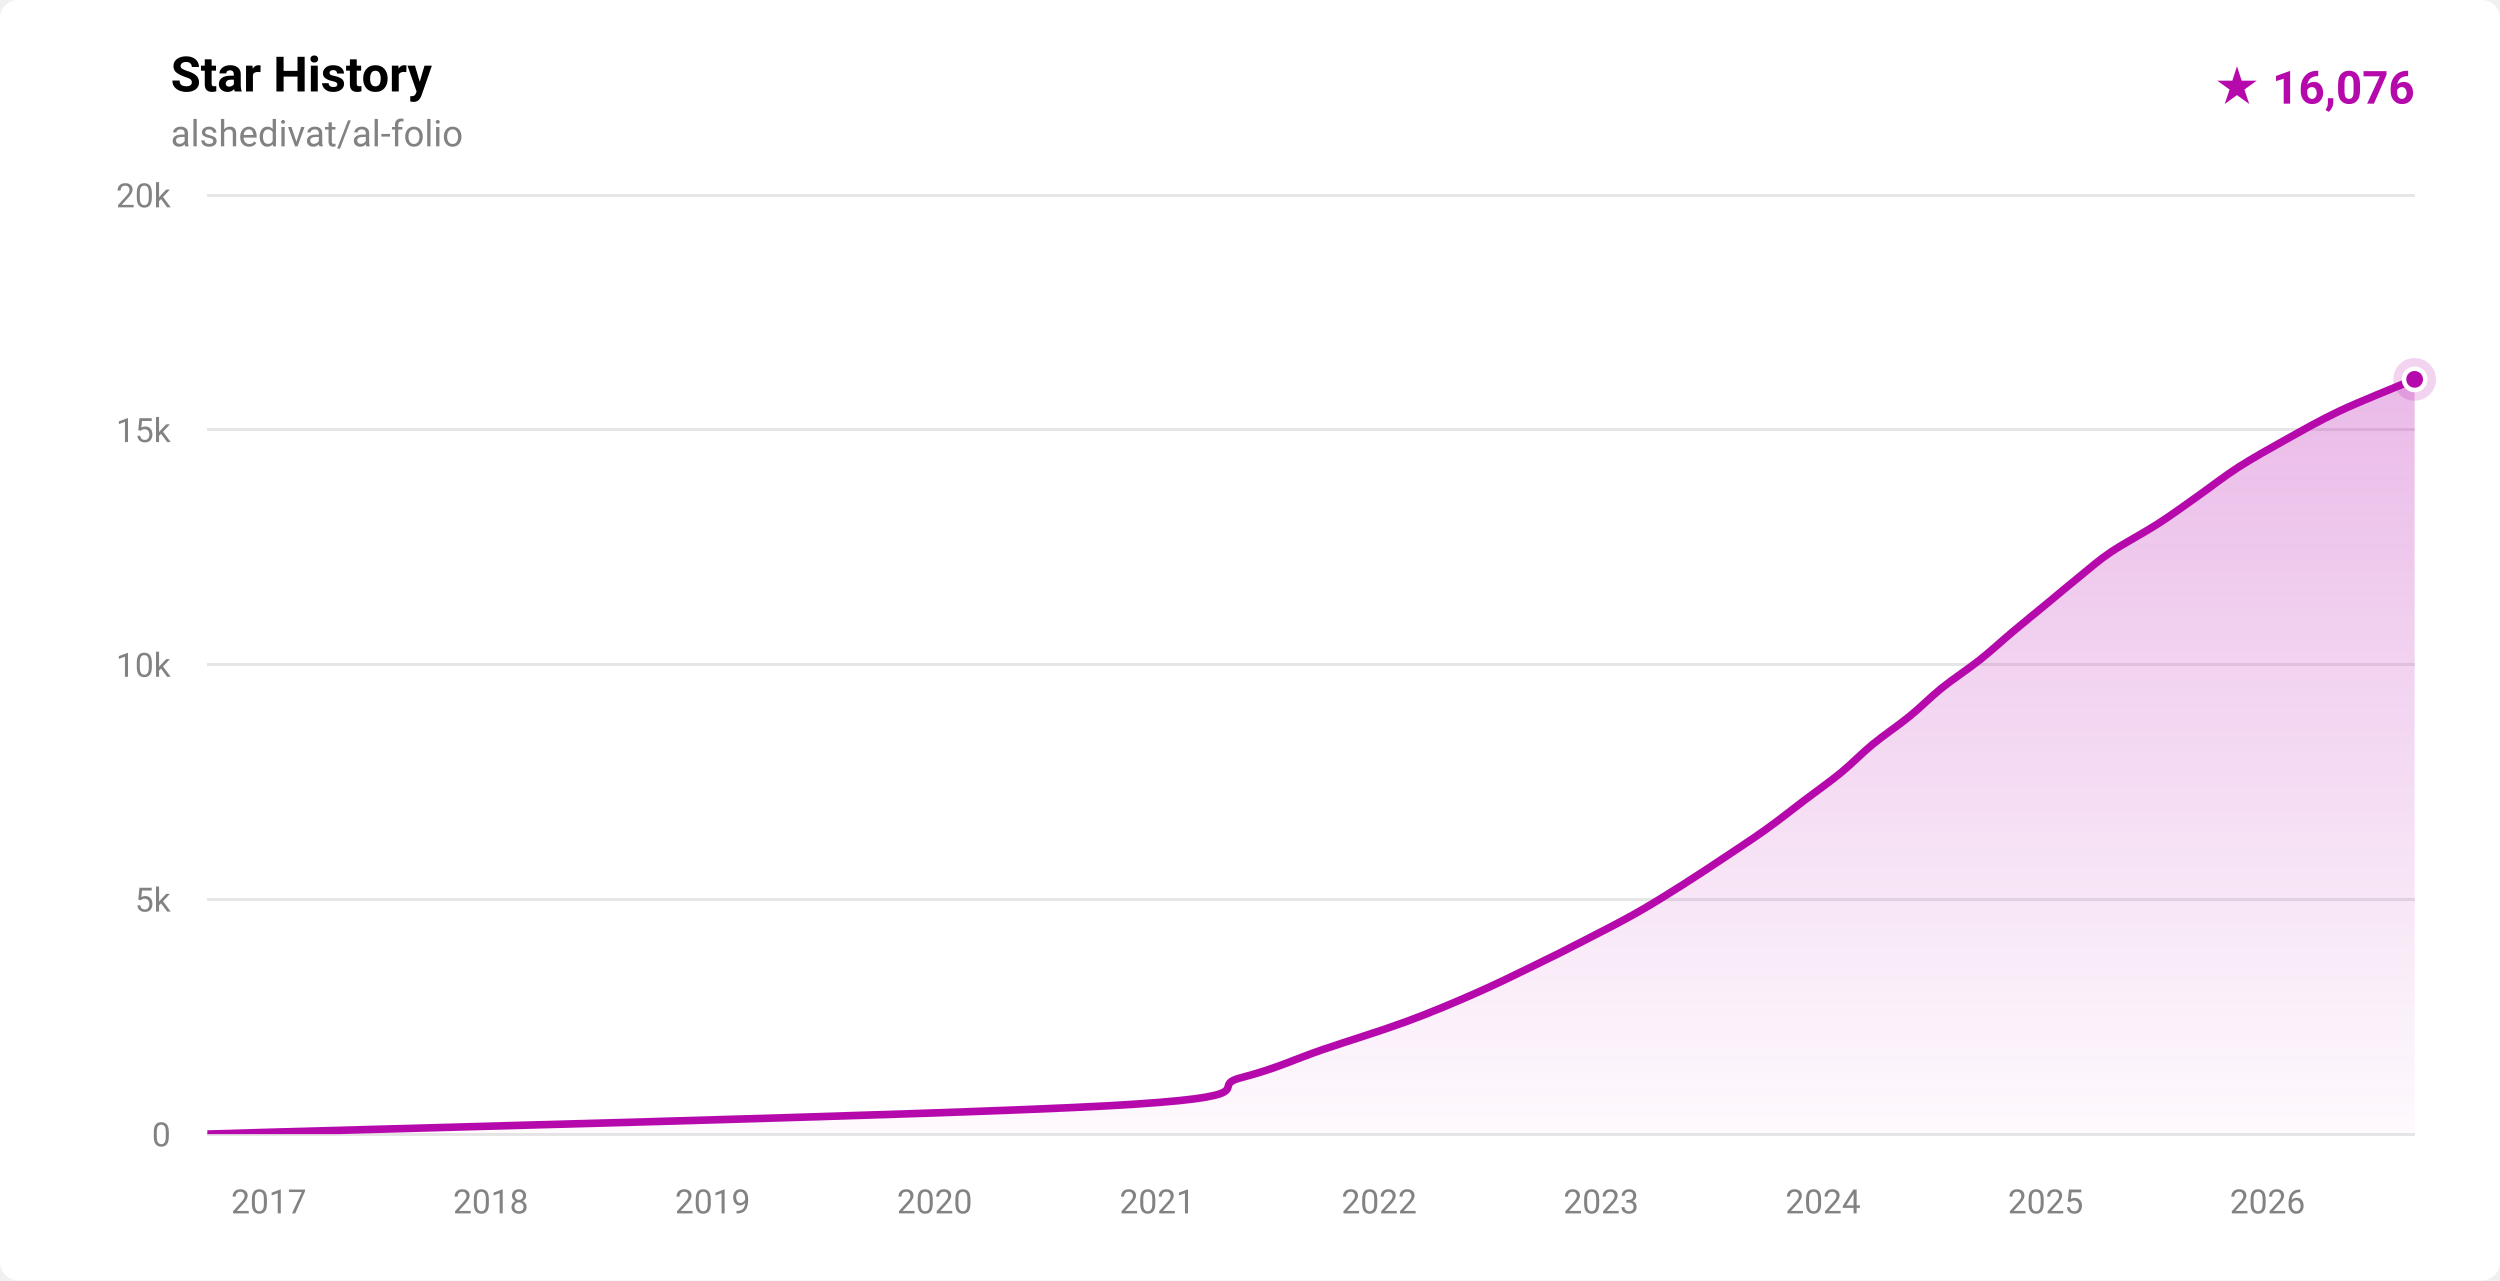
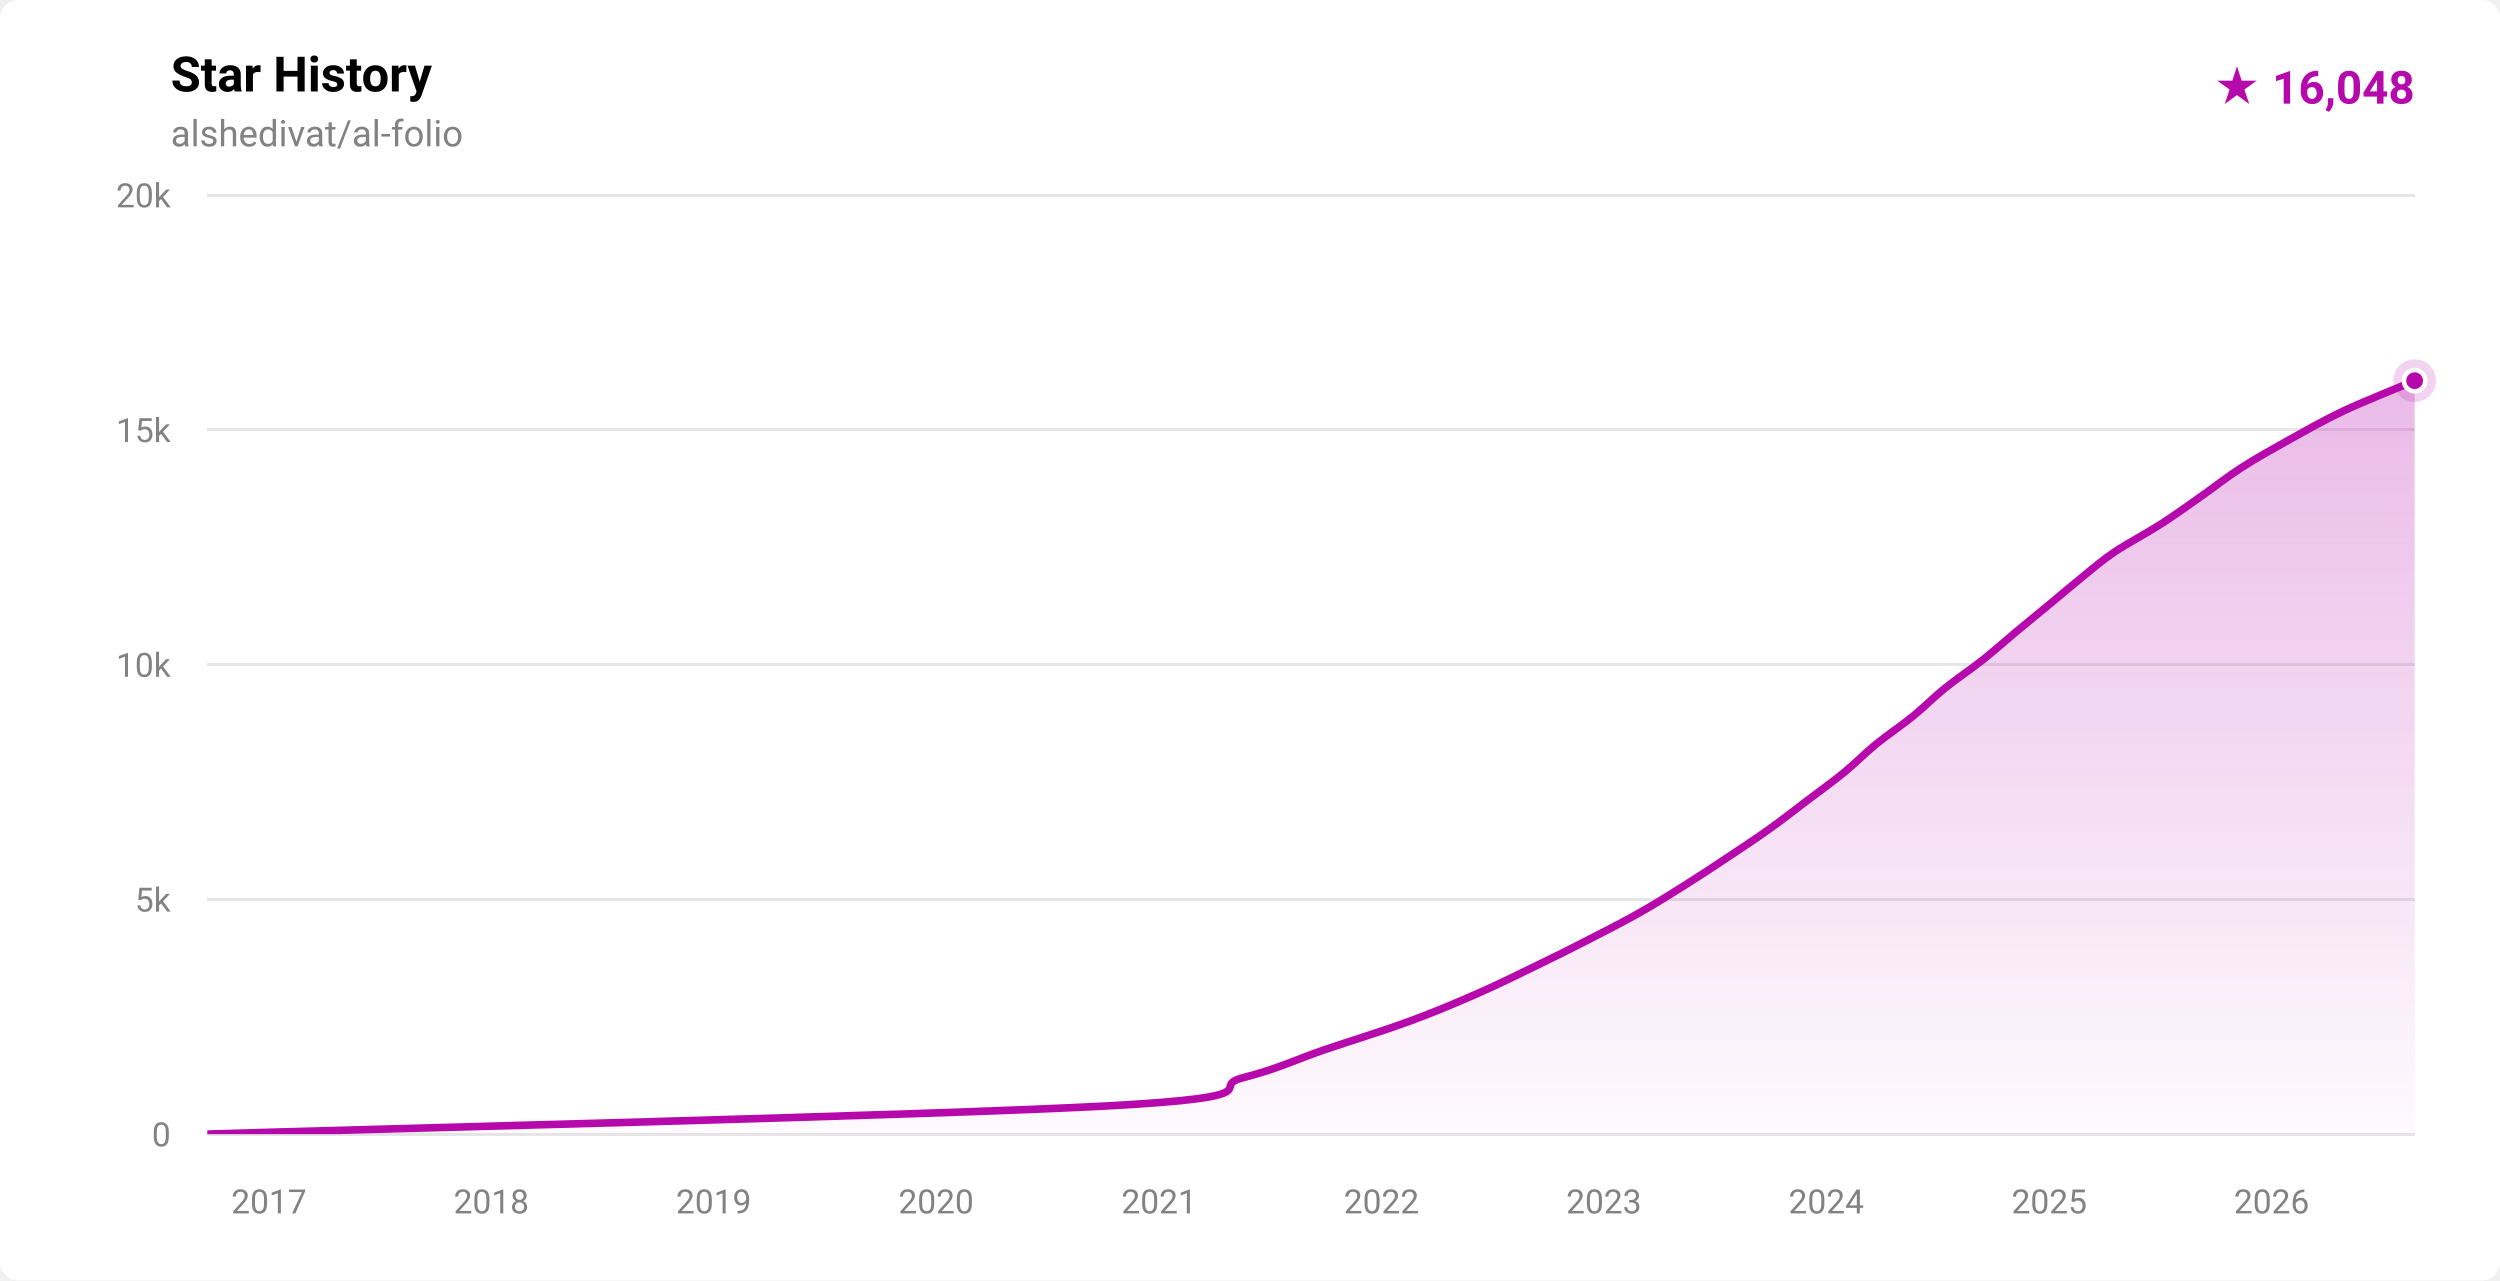
- <svg xmlns="http://www.w3.org/2000/svg" width="820" height="420" viewBox="0 0 820 420" role="img" aria-label="Star history for alshedivat/al-folio: 16076 stars">
+ <svg xmlns="http://www.w3.org/2000/svg" width="820" height="420" viewBox="0 0 820 420" role="img" aria-label="Star history for alshedivat/al-folio: 16048 stars">
  <defs>
    <linearGradient id="fill-light" x1="0" y1="0" x2="0" y2="1">
      <stop offset="0%" stop-color="rgba(181,9,172,0.28)" />
      <stop offset="100%" stop-color="rgba(181,9,172,0.02)" />
    </linearGradient>
    <clipPath id="plot-light">
      <rect x="68" y="64" width="724" height="308" />
    </clipPath>
  </defs>
  <style>
    .ttl { font: 600 16px -apple-system,BlinkMacSystemFont,'Segoe UI',Roboto,'Helvetica Neue',Arial,sans-serif; fill: #000000; }
    .sub { font: 400 12px -apple-system,BlinkMacSystemFont,'Segoe UI',Roboto,'Helvetica Neue',Arial,sans-serif; fill: #828282; }
    .ax  { font: 400 11px -apple-system,BlinkMacSystemFont,'Segoe UI',Roboto,'Helvetica Neue',Arial,sans-serif; fill: #828282; }
    .tot { font: 700 15px -apple-system,BlinkMacSystemFont,'Segoe UI',Roboto,'Helvetica Neue',Arial,sans-serif; fill: #b509ac; }
  </style>
  <rect width="820" height="420" fill="#ffffff" rx="6" />
  <text x="56" y="30" class="ttl">Star History</text>
  <text x="56" y="48" class="sub">alshedivat/al-folio</text>
-   <text x="792" y="34" text-anchor="end" class="tot">★ 16,076</text>
+   <text x="792" y="34" text-anchor="end" class="tot">★ 16,048</text>
  <g stroke="rgba(0,0,0,0.10)" stroke-width="1" shape-rendering="crispEdges">
    <line x1="68" y1="372.00" x2="792" y2="372.00" />
    <line x1="68" y1="295.00" x2="792" y2="295.00" />
    <line x1="68" y1="218.00" x2="792" y2="218.00" />
    <line x1="68" y1="141.00" x2="792" y2="141.00" />
    <line x1="68" y1="64.00" x2="792" y2="64.00" />
  </g>
  <g>
    <text x="56" y="376.00" text-anchor="end" class="ax">0</text>
    <text x="56" y="299.00" text-anchor="end" class="ax">5k</text>
    <text x="56" y="222.00" text-anchor="end" class="ax">10k</text>
    <text x="56" y="145.00" text-anchor="end" class="ax">15k</text>
    <text x="56" y="68.00" text-anchor="end" class="ax">20k</text>
  </g>
  <g>
-     <text x="88.17" y="398" text-anchor="middle" class="ax">2017</text>
-     <text x="160.97" y="398" text-anchor="middle" class="ax">2018</text>
-     <text x="233.76" y="398" text-anchor="middle" class="ax">2019</text>
-     <text x="306.56" y="398" text-anchor="middle" class="ax">2020</text>
-     <text x="379.56" y="398" text-anchor="middle" class="ax">2021</text>
-     <text x="452.36" y="398" text-anchor="middle" class="ax">2022</text>
-     <text x="525.16" y="398" text-anchor="middle" class="ax">2023</text>
-     <text x="597.95" y="398" text-anchor="middle" class="ax">2024</text>
-     <text x="670.95" y="398" text-anchor="middle" class="ax">2025</text>
-     <text x="743.75" y="398" text-anchor="middle" class="ax">2026</text>
+     <text x="88.21" y="398" text-anchor="middle" class="ax">2017</text>
+     <text x="161.15" y="398" text-anchor="middle" class="ax">2018</text>
+     <text x="234.09" y="398" text-anchor="middle" class="ax">2019</text>
+     <text x="307.04" y="398" text-anchor="middle" class="ax">2020</text>
+     <text x="380.18" y="398" text-anchor="middle" class="ax">2021</text>
+     <text x="453.12" y="398" text-anchor="middle" class="ax">2022</text>
+     <text x="526.06" y="398" text-anchor="middle" class="ax">2023</text>
+     <text x="599.01" y="398" text-anchor="middle" class="ax">2024</text>
+     <text x="672.15" y="398" text-anchor="middle" class="ax">2025</text>
+     <text x="745.09" y="398" text-anchor="middle" class="ax">2026</text>
  </g>
  <g clip-path="url(#plot-light)">
-     <path d="M 68.00,371.98 C 117.11,370.44 306.14,365.82 362.64,362.74 C 419.14,359.66 395.14,356.58 407.01,353.50 C 418.89,350.42 424.80,347.34 433.87,344.26 C 442.93,341.18 453.05,338.10 461.41,335.02 C 469.76,331.94 476.97,328.86 483.99,325.78 C 491.01,322.70 497.71,319.37 503.53,316.54 C 509.35,313.72 513.44,311.67 518.93,308.84 C 524.42,306.02 531.02,302.68 536.48,299.60 C 541.94,296.52 546.80,293.44 551.69,290.36 C 556.58,287.28 561.19,284.20 565.82,281.12 C 570.45,278.04 575.16,274.96 579.46,271.88 C 583.77,268.80 587.59,265.72 591.66,262.64 C 595.72,259.56 600.11,256.48 603.87,253.40 C 607.63,250.32 610.45,247.24 614.20,244.16 C 617.96,241.08 622.60,238.00 626.38,234.92 C 630.16,231.84 633.06,228.76 636.89,225.68 C 640.72,222.60 645.49,219.52 649.37,216.44 C 653.25,213.36 656.52,210.28 660.19,207.20 C 663.86,204.12 667.67,201.04 671.40,197.96 C 675.13,194.88 679.06,191.55 682.57,188.72 C 686.08,185.90 688.24,183.85 692.45,181.02 C 696.66,178.20 703.06,174.86 707.84,171.78 C 712.62,168.70 716.75,165.62 721.13,162.54 C 725.51,159.46 729.31,156.38 734.11,153.30 C 738.92,150.22 744.43,147.14 749.97,144.06 C 755.51,140.98 760.84,137.90 767.37,134.82 C 773.89,131.74 785.03,127.32 789.13,125.58 C 793.24,123.85 791.52,124.62 792.00,124.43 L 792.00,372.00 L 68.00,372.00 Z" fill="url(#fill-light)" />
-     <path d="M 68.00,371.98 C 117.11,370.44 306.14,365.82 362.64,362.74 C 419.14,359.66 395.14,356.58 407.01,353.50 C 418.89,350.42 424.80,347.34 433.87,344.26 C 442.93,341.18 453.05,338.10 461.41,335.02 C 469.76,331.94 476.97,328.86 483.99,325.78 C 491.01,322.70 497.71,319.37 503.53,316.54 C 509.35,313.72 513.44,311.67 518.93,308.84 C 524.42,306.02 531.02,302.68 536.48,299.60 C 541.94,296.52 546.80,293.44 551.69,290.36 C 556.58,287.28 561.19,284.20 565.82,281.12 C 570.45,278.04 575.16,274.96 579.46,271.88 C 583.77,268.80 587.59,265.72 591.66,262.64 C 595.72,259.56 600.11,256.48 603.87,253.40 C 607.63,250.32 610.45,247.24 614.20,244.16 C 617.96,241.08 622.60,238.00 626.38,234.92 C 630.16,231.84 633.06,228.76 636.89,225.68 C 640.72,222.60 645.49,219.52 649.37,216.44 C 653.25,213.36 656.52,210.28 660.19,207.20 C 663.86,204.12 667.67,201.04 671.40,197.96 C 675.13,194.88 679.06,191.55 682.57,188.72 C 686.08,185.90 688.24,183.85 692.45,181.02 C 696.66,178.20 703.06,174.86 707.84,171.78 C 712.62,168.70 716.75,165.62 721.13,162.54 C 725.51,159.46 729.31,156.38 734.11,153.30 C 738.92,150.22 744.43,147.14 749.97,144.06 C 755.51,140.98 760.84,137.90 767.37,134.82 C 773.89,131.74 785.03,127.32 789.13,125.58 C 793.24,123.85 791.52,124.62 792.00,124.43" fill="none" stroke="#b509ac" stroke-width="2.5" stroke-linecap="round" stroke-linejoin="round" />
+     <path d="M 68.00,371.98 C 117.20,370.44 306.61,365.82 363.22,362.74 C 419.84,359.66 395.79,356.58 407.69,353.50 C 419.58,350.42 425.51,347.34 434.59,344.26 C 443.68,341.18 453.82,338.10 462.19,335.02 C 470.56,331.94 477.80,328.86 484.82,325.78 C 491.84,322.70 498.50,319.37 504.33,316.54 C 510.16,313.72 514.30,311.67 519.80,308.84 C 525.31,306.02 531.89,302.68 537.36,299.60 C 542.83,296.52 547.71,293.44 552.62,290.36 C 557.53,287.28 562.17,284.20 566.80,281.12 C 571.43,278.04 576.09,274.96 580.40,271.88 C 584.72,268.80 588.61,265.72 592.68,262.64 C 596.75,259.56 601.06,256.48 604.82,253.40 C 608.58,250.32 611.49,247.24 615.26,244.16 C 619.04,241.08 623.66,238.00 627.45,234.92 C 631.24,231.84 634.18,228.76 638.00,225.68 C 641.82,222.60 646.46,219.52 650.35,216.44 C 654.23,213.36 657.62,210.28 661.32,207.20 C 665.02,204.12 668.82,201.04 672.54,197.96 C 676.26,194.88 680.14,191.55 683.65,188.72 C 687.16,185.90 689.39,183.85 693.60,181.02 C 697.82,178.20 704.17,174.86 708.96,171.78 C 713.74,168.70 717.94,165.62 722.34,162.54 C 726.73,159.46 730.52,156.38 735.33,153.30 C 740.14,150.22 745.64,147.14 751.19,144.06 C 756.73,140.98 762.08,137.90 768.60,134.82 C 775.13,131.74 786.44,127.25 790.34,125.58 C 794.24,123.92 791.72,124.98 792.00,124.86 L 792.00,372.00 L 68.00,372.00 Z" fill="url(#fill-light)" />
+     <path d="M 68.00,371.98 C 117.20,370.44 306.61,365.82 363.22,362.74 C 419.84,359.66 395.79,356.58 407.69,353.50 C 419.58,350.42 425.51,347.34 434.59,344.26 C 443.68,341.18 453.82,338.10 462.19,335.02 C 470.56,331.94 477.80,328.86 484.82,325.78 C 491.84,322.70 498.50,319.37 504.33,316.54 C 510.16,313.72 514.30,311.67 519.80,308.84 C 525.31,306.02 531.89,302.68 537.36,299.60 C 542.83,296.52 547.71,293.44 552.62,290.36 C 557.53,287.28 562.17,284.20 566.80,281.12 C 571.43,278.04 576.09,274.96 580.40,271.88 C 584.72,268.80 588.61,265.72 592.68,262.64 C 596.75,259.56 601.06,256.48 604.82,253.40 C 608.58,250.32 611.49,247.24 615.26,244.16 C 619.04,241.08 623.66,238.00 627.45,234.92 C 631.24,231.84 634.18,228.76 638.00,225.68 C 641.82,222.60 646.46,219.52 650.35,216.44 C 654.23,213.36 657.62,210.28 661.32,207.20 C 665.02,204.12 668.82,201.04 672.54,197.96 C 676.26,194.88 680.14,191.55 683.65,188.72 C 687.16,185.90 689.39,183.85 693.60,181.02 C 697.82,178.20 704.17,174.86 708.96,171.78 C 713.74,168.70 717.94,165.62 722.34,162.54 C 726.73,159.46 730.52,156.38 735.33,153.30 C 740.14,150.22 745.64,147.14 751.19,144.06 C 756.73,140.98 762.08,137.90 768.60,134.82 C 775.13,131.74 786.44,127.25 790.34,125.58 C 794.24,123.92 791.72,124.98 792.00,124.86" fill="none" stroke="#b509ac" stroke-width="2.5" stroke-linecap="round" stroke-linejoin="round" />
  </g>
-   <circle cx="792.00" cy="124.43" r="7" fill="#b509ac" opacity="0.18" />
-   <circle cx="792.00" cy="124.43" r="3.5" fill="#b509ac" stroke="#ffffff" stroke-width="1.5" />
+   <circle cx="792.00" cy="124.86" r="7" fill="#b509ac" opacity="0.18" />
+   <circle cx="792.00" cy="124.86" r="3.5" fill="#b509ac" stroke="#ffffff" stroke-width="1.5" />
</svg>
